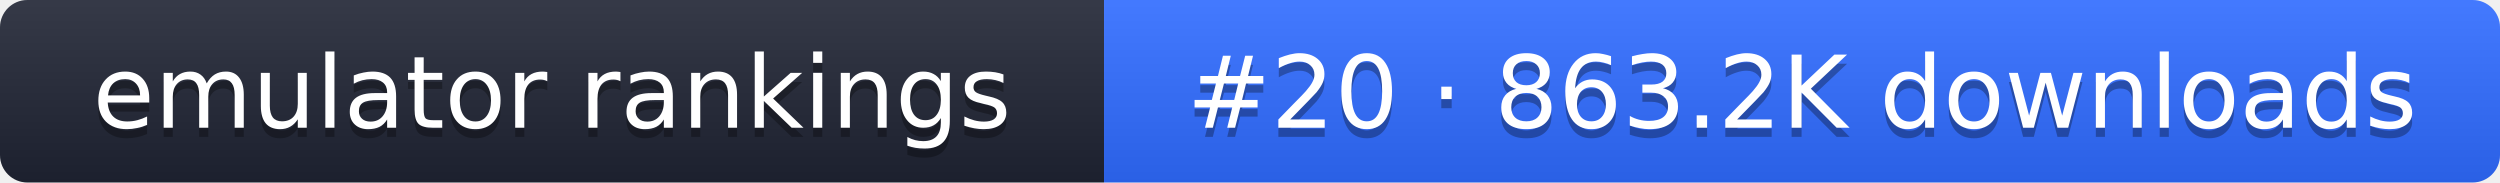
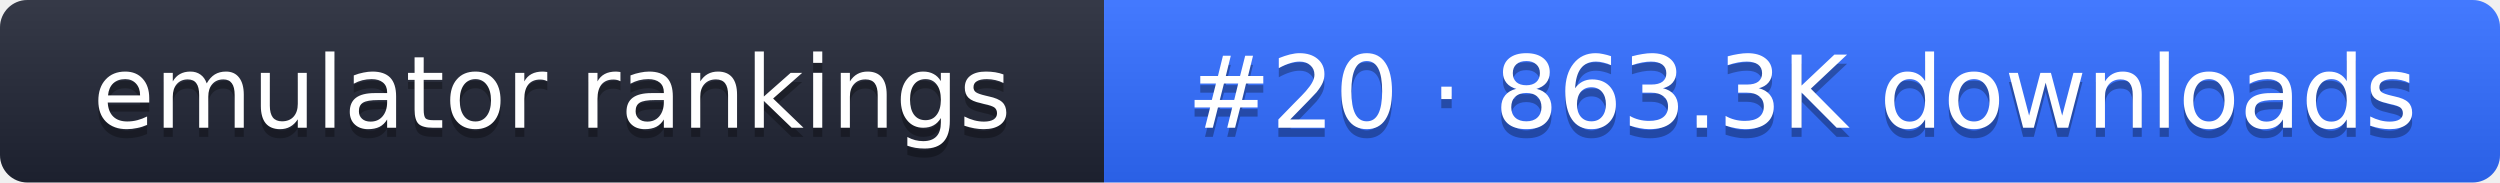
- <svg xmlns="http://www.w3.org/2000/svg" width="274" height="20" role="img" aria-label="emulator rankings: #20 · 863.2K downloads">
+ <svg xmlns="http://www.w3.org/2000/svg" width="274" height="20" role="img" aria-label="emulator rankings: #20 · 863.3K downloads">
  <linearGradient id="g" x2="0" y2="100%">
    <stop offset="0" stop-color="#fff" stop-opacity=".1" />
    <stop offset="1" stop-opacity=".1" />
  </linearGradient>
  <clipPath id="r">
    <rect width="274" height="20" rx="3" fill="#fff" />
  </clipPath>
  <g clip-path="url(#r)">
    <rect width="121" height="20" fill="#1f2433" />
    <rect x="121" width="153" height="20" fill="#2f6bff" />
    <rect width="274" height="20" fill="url(#g)" />
  </g>
  <g fill="#fff" text-anchor="middle" font-family="Verdana,DejaVu Sans,sans-serif" font-size="11">
    <text x="60.5" y="15" fill="#010101" fill-opacity=".3">emulator rankings</text>
    <text x="60.5" y="14">emulator rankings</text>
-     <text x="197.5" y="15" fill="#010101" fill-opacity=".3">#20 · 863.2K downloads</text>
-     <text x="197.5" y="14">#20 · 863.2K downloads</text>
+     <text x="197.5" y="15" fill="#010101" fill-opacity=".3">#20 · 863.3K downloads</text>
+     <text x="197.5" y="14">#20 · 863.3K downloads</text>
  </g>
</svg>
